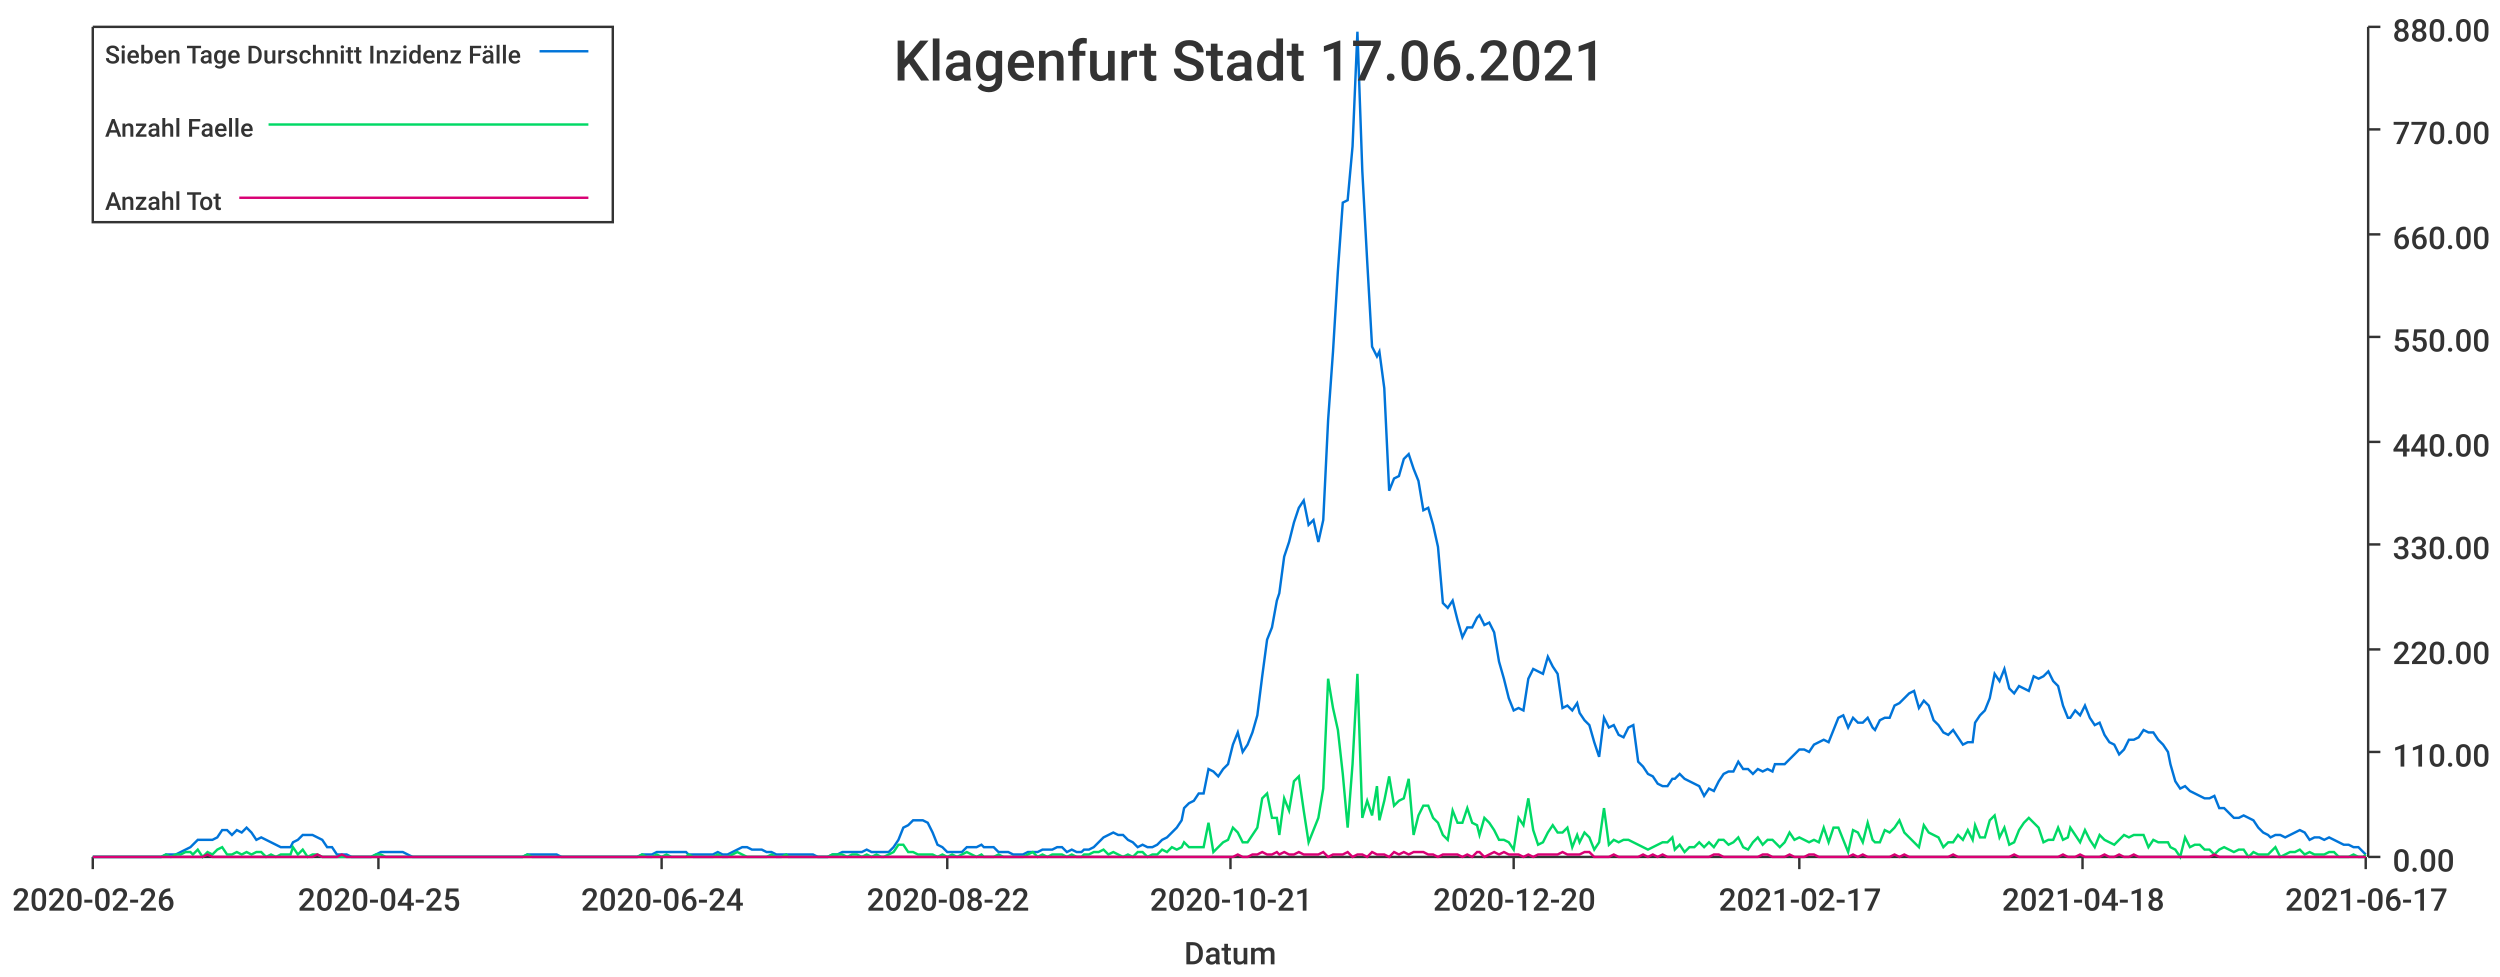
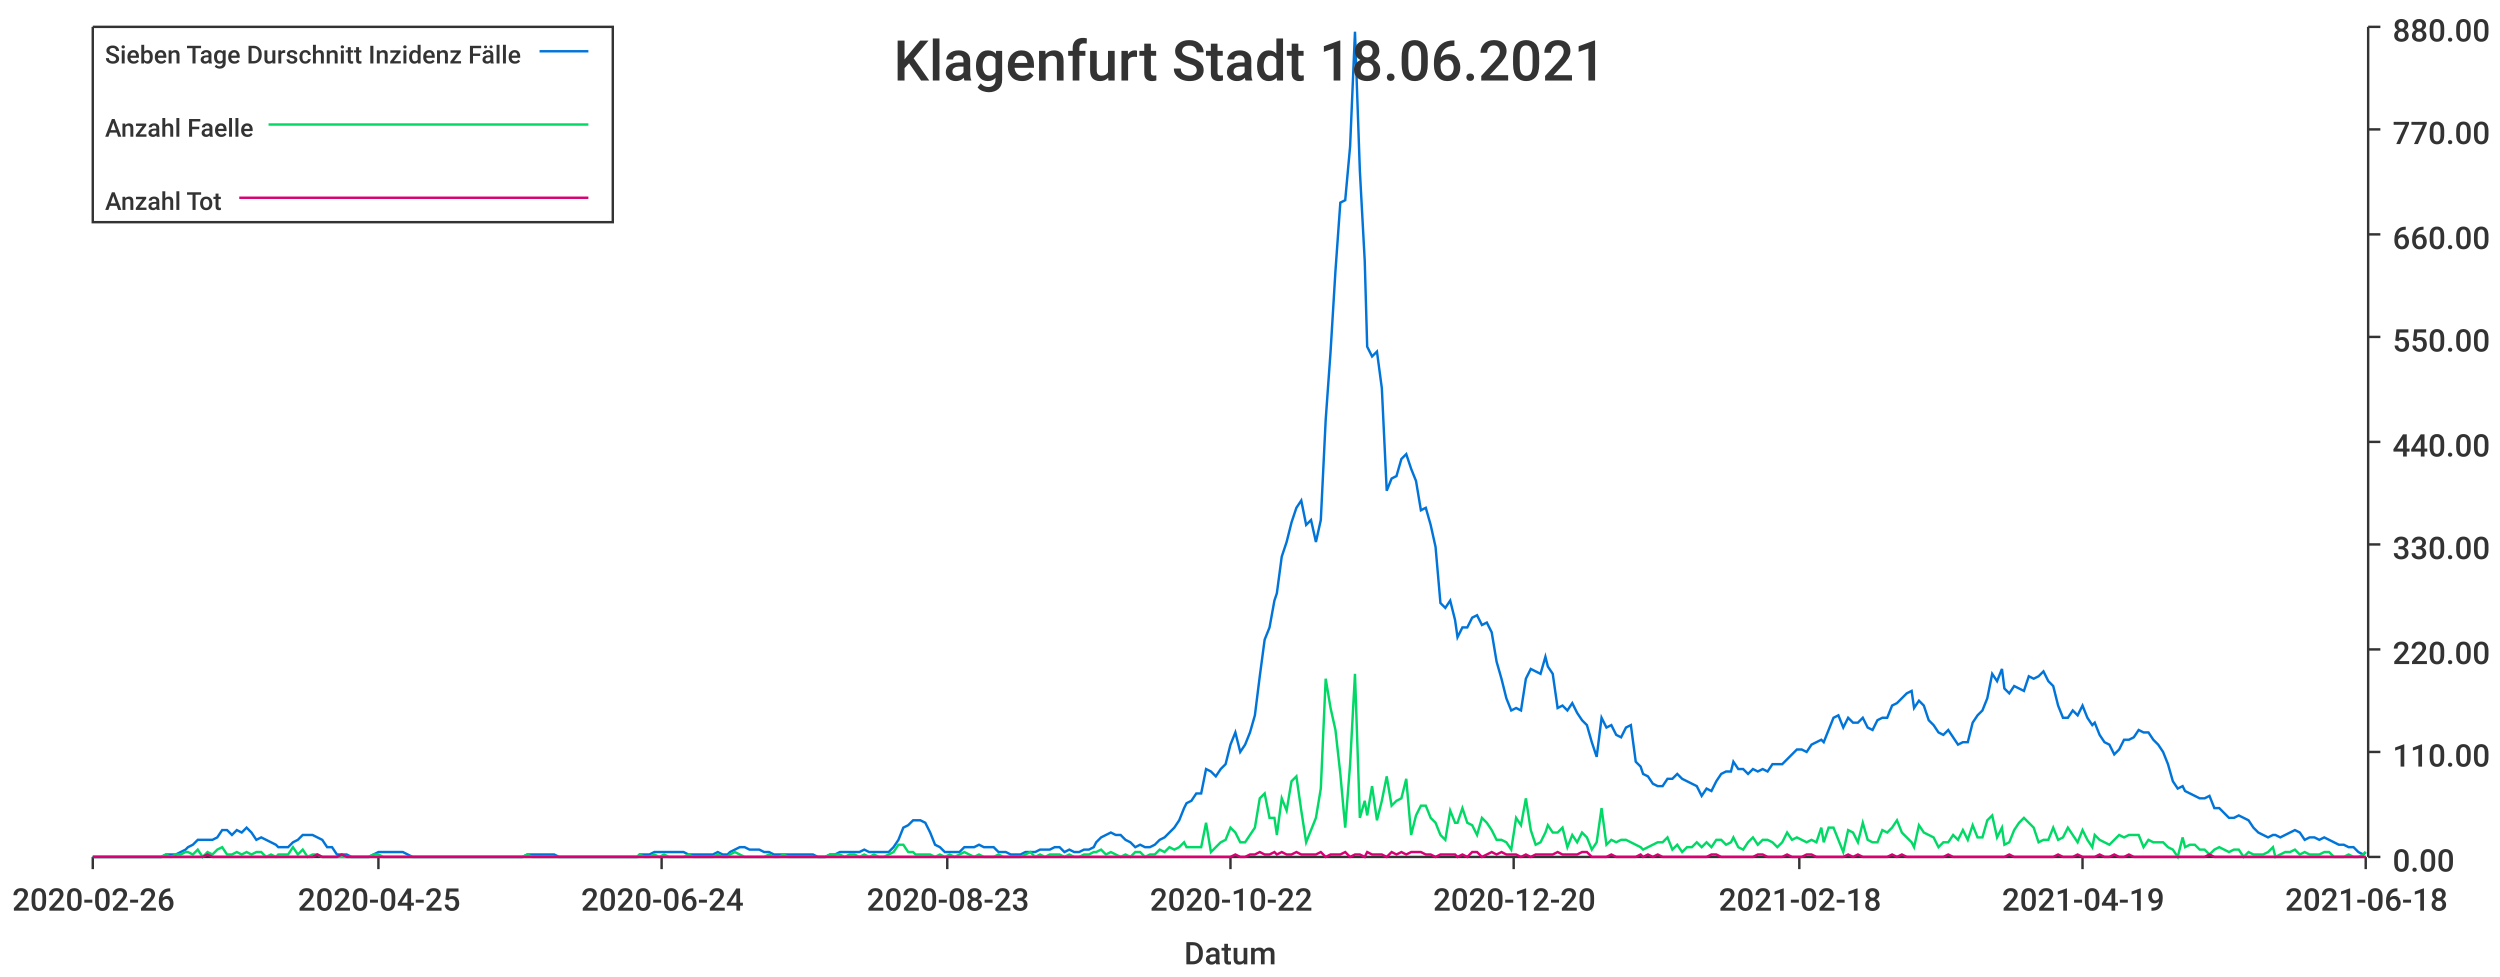
<svg xmlns="http://www.w3.org/2000/svg" width="1024" height="400">\n<path d="M 0 0 L 1024 0 L 1024 400 L 0 400 L 0 0" style="stroke-width:0;stroke:rgba(255,255,255,1.0);fill:rgba(255,255,255,1.0)" />
  <path d="M 38 11 L 969 11 L 969 351 L 38 351 L 38 11" style="stroke-width:0;stroke:rgba(255,255,255,1.0);fill:rgba(255,255,255,1.0)" />
  <path d="M 38 351 L 969 351" style="stroke-width:1;stroke:rgba(51,51,51,1.0);fill:none" />
  <path d="M 38 351 L 38 356" style="stroke-width:1;stroke:rgba(51,51,51,1.0);fill:none" />
  <text x="5" y="373" style="stroke-width:0;stroke:none;fill:rgba(51,51,51,1.0);font-size:12.8px;font-family:'Roboto Medium',sans-serif">2020-02-26</text>
  <path d="M 155 351 L 155 356" style="stroke-width:1;stroke:rgba(51,51,51,1.0);fill:none" />
  <text x="122" y="373" style="stroke-width:0;stroke:none;fill:rgba(51,51,51,1.0);font-size:12.8px;font-family:'Roboto Medium',sans-serif">2020-04-25</text>
  <path d="M 271 351 L 271 356" style="stroke-width:1;stroke:rgba(51,51,51,1.0);fill:none" />
  <text x="238" y="373" style="stroke-width:0;stroke:none;fill:rgba(51,51,51,1.0);font-size:12.8px;font-family:'Roboto Medium',sans-serif">2020-06-24</text>
  <path d="M 388 351 L 388 356" style="stroke-width:1;stroke:rgba(51,51,51,1.0);fill:none" />
-   <text x="355" y="373" style="stroke-width:0;stroke:none;fill:rgba(51,51,51,1.0);font-size:12.8px;font-family:'Roboto Medium',sans-serif">2020-08-22</text>
+   <text x="355" y="373" style="stroke-width:0;stroke:none;fill:rgba(51,51,51,1.0);font-size:12.8px;font-family:'Roboto Medium',sans-serif">2020-08-23</text>
  <path d="M 504 351 L 504 356" style="stroke-width:1;stroke:rgba(51,51,51,1.0);fill:none" />
-   <text x="471" y="373" style="stroke-width:0;stroke:none;fill:rgba(51,51,51,1.0);font-size:12.8px;font-family:'Roboto Medium',sans-serif">2020-10-21</text>
+   <text x="471" y="373" style="stroke-width:0;stroke:none;fill:rgba(51,51,51,1.0);font-size:12.8px;font-family:'Roboto Medium',sans-serif">2020-10-22</text>
  <path d="M 620 351 L 620 356" style="stroke-width:1;stroke:rgba(51,51,51,1.0);fill:none" />
  <text x="587" y="373" style="stroke-width:0;stroke:none;fill:rgba(51,51,51,1.0);font-size:12.8px;font-family:'Roboto Medium',sans-serif">2020-12-20</text>
  <path d="M 737 351 L 737 356" style="stroke-width:1;stroke:rgba(51,51,51,1.0);fill:none" />
-   <text x="704" y="373" style="stroke-width:0;stroke:none;fill:rgba(51,51,51,1.0);font-size:12.8px;font-family:'Roboto Medium',sans-serif">2021-02-17</text>
+   <text x="704" y="373" style="stroke-width:0;stroke:none;fill:rgba(51,51,51,1.0);font-size:12.8px;font-family:'Roboto Medium',sans-serif">2021-02-18</text>
  <path d="M 853 351 L 853 356" style="stroke-width:1;stroke:rgba(51,51,51,1.0);fill:none" />
-   <text x="820" y="373" style="stroke-width:0;stroke:none;fill:rgba(51,51,51,1.0);font-size:12.8px;font-family:'Roboto Medium',sans-serif">2021-04-18</text>
+   <text x="820" y="373" style="stroke-width:0;stroke:none;fill:rgba(51,51,51,1.0);font-size:12.8px;font-family:'Roboto Medium',sans-serif">2021-04-19</text>
  <path d="M 969 351 L 969 356" style="stroke-width:1;stroke:rgba(51,51,51,1.0);fill:none" />
-   <text x="936" y="373" style="stroke-width:0;stroke:none;fill:rgba(51,51,51,1.0);font-size:12.8px;font-family:'Roboto Medium',sans-serif">2021-06-17</text>
+   <text x="936" y="373" style="stroke-width:0;stroke:none;fill:rgba(51,51,51,1.0);font-size:12.8px;font-family:'Roboto Medium',sans-serif">2021-06-18</text>
  <text x="485" y="395" style="stroke-width:0;stroke:none;fill:rgba(51,51,51,1.0);font-size:12.8px;font-family:'Roboto Medium',sans-serif">Datum</text>
  <path d="M 970 351 L 970 11" style="stroke-width:1;stroke:rgba(51,51,51,1.0);fill:none" />
  <path d="M 970 351 L 975 351" style="stroke-width:1;stroke:rgba(51,51,51,1.0);fill:none" />
  <text x="980" y="357" style="stroke-width:0;stroke:none;fill:rgba(51,51,51,1.0);font-size:12.8px;font-family:'Roboto Medium',sans-serif">0.00</text>
  <path d="M 970 308 L 975 308" style="stroke-width:1;stroke:rgba(51,51,51,1.0);fill:none" />
  <text x="980" y="314" style="stroke-width:0;stroke:none;fill:rgba(51,51,51,1.0);font-size:12.8px;font-family:'Roboto Medium',sans-serif">110.00</text>
  <path d="M 970 266 L 975 266" style="stroke-width:1;stroke:rgba(51,51,51,1.0);fill:none" />
  <text x="980" y="272" style="stroke-width:0;stroke:none;fill:rgba(51,51,51,1.0);font-size:12.8px;font-family:'Roboto Medium',sans-serif">220.00</text>
  <path d="M 970 223 L 975 223" style="stroke-width:1;stroke:rgba(51,51,51,1.0);fill:none" />
  <text x="980" y="229" style="stroke-width:0;stroke:none;fill:rgba(51,51,51,1.0);font-size:12.8px;font-family:'Roboto Medium',sans-serif">330.00</text>
  <path d="M 970 181 L 975 181" style="stroke-width:1;stroke:rgba(51,51,51,1.0);fill:none" />
  <text x="980" y="187" style="stroke-width:0;stroke:none;fill:rgba(51,51,51,1.0);font-size:12.8px;font-family:'Roboto Medium',sans-serif">440.00</text>
  <path d="M 970 138 L 975 138" style="stroke-width:1;stroke:rgba(51,51,51,1.0);fill:none" />
  <text x="980" y="144" style="stroke-width:0;stroke:none;fill:rgba(51,51,51,1.0);font-size:12.8px;font-family:'Roboto Medium',sans-serif">550.00</text>
  <path d="M 970 96 L 975 96" style="stroke-width:1;stroke:rgba(51,51,51,1.0);fill:none" />
  <text x="980" y="102" style="stroke-width:0;stroke:none;fill:rgba(51,51,51,1.0);font-size:12.8px;font-family:'Roboto Medium',sans-serif">660.00</text>
  <path d="M 970 53 L 975 53" style="stroke-width:1;stroke:rgba(51,51,51,1.0);fill:none" />
  <text x="980" y="59" style="stroke-width:0;stroke:none;fill:rgba(51,51,51,1.0);font-size:12.8px;font-family:'Roboto Medium',sans-serif">770.00</text>
  <path d="M 970 11 L 975 11" style="stroke-width:1;stroke:rgba(51,51,51,1.0);fill:none" />
  <text x="980" y="17" style="stroke-width:0;stroke:none;fill:rgba(51,51,51,1.0);font-size:12.8px;font-family:'Roboto Medium',sans-serif">880.00</text>
-   <path d="M 38 351 L 40 351 L 42 351 L 44 351 L 46 351 L 48 351 L 50 351 L 52 351 L 54 351 L 56 351 L 58 351 L 60 351 L 62 351 L 64 351 L 66 351 L 68 350 L 70 350 L 72 350 L 74 349 L 76 348 L 78 347 L 79 346 L 81 344 L 83 344 L 85 344 L 87 344 L 89 343 L 91 340 L 93 340 L 95 342 L 97 340 L 99 341 L 101 339 L 103 341 L 105 344 L 107 343 L 109 344 L 111 345 L 113 346 L 115 347 L 117 347 L 119 347 L 120 345 L 122 344 L 124 342 L 126 342 L 128 342 L 130 343 L 132 344 L 134 347 L 136 347 L 138 350 L 140 350 L 142 350 L 144 351 L 146 351 L 148 351 L 150 351 L 152 351 L 154 350 L 156 349 L 158 349 L 160 349 L 161 349 L 163 349 L 165 349 L 167 350 L 169 351 L 171 351 L 173 351 L 175 351 L 177 351 L 179 351 L 181 351 L 183 351 L 185 351 L 187 351 L 189 351 L 191 351 L 193 351 L 195 351 L 197 351 L 199 351 L 200 351 L 202 351 L 204 351 L 206 351 L 208 351 L 210 351 L 212 351 L 214 351 L 216 350 L 218 350 L 220 350 L 222 350 L 224 350 L 226 350 L 228 350 L 230 351 L 232 351 L 234 351 L 236 351 L 238 351 L 240 351 L 241 351 L 243 351 L 245 351 L 247 351 L 249 351 L 251 351 L 253 351 L 255 351 L 257 351 L 259 351 L 261 351 L 263 350 L 265 350 L 267 350 L 269 349 L 271 349 L 273 349 L 275 349 L 277 349 L 279 349 L 281 349 L 282 350 L 284 350 L 286 350 L 288 350 L 290 350 L 292 350 L 294 349 L 296 350 L 298 350 L 300 349 L 302 348 L 304 347 L 306 347 L 308 348 L 310 348 L 312 348 L 314 349 L 316 349 L 318 350 L 320 350 L 322 350 L 323 350 L 325 350 L 327 350 L 329 350 L 331 350 L 333 350 L 335 351 L 337 351 L 339 351 L 341 350 L 343 350 L 345 349 L 347 349 L 349 349 L 351 349 L 353 349 L 355 348 L 357 349 L 359 349 L 361 349 L 362 349 L 364 349 L 366 347 L 368 344 L 370 339 L 372 338 L 374 336 L 376 336 L 378 336 L 380 337 L 382 341 L 384 346 L 386 347 L 388 349 L 390 349 L 392 349 L 394 349 L 396 347 L 398 347 L 400 347 L 402 346 L 403 347 L 405 347 L 407 347 L 409 349 L 411 349 L 413 349 L 415 350 L 417 350 L 419 350 L 421 349 L 423 349 L 425 349 L 427 348 L 429 348 L 431 348 L 433 347 L 435 347 L 437 349 L 439 348 L 441 349 L 443 349 L 444 348 L 446 348 L 448 347 L 450 345 L 452 343 L 454 342 L 456 341 L 458 342 L 460 342 L 462 344 L 464 345 L 466 347 L 468 346 L 470 347 L 472 347 L 474 346 L 476 344 L 478 343 L 480 341 L 482 339 L 484 336 L 485 331 L 487 329 L 489 328 L 491 325 L 493 325 L 495 315 L 497 316 L 499 318 L 501 315 L 503 313 L 505 305 L 507 300 L 509 308 L 511 305 L 513 300 L 515 293 L 517 277 L 519 262 L 521 257 L 523 246 L 524 243 L 526 228 L 528 222 L 530 214 L 532 208 L 534 205 L 536 215 L 538 213 L 540 222 L 542 213 L 544 172 L 546 144 L 548 111 L 550 83 L 552 82 L 554 60 L 556 13 L 558 70 L 560 107 L 562 142 L 564 146 L 565 144 L 567 159 L 569 201 L 571 196 L 573 195 L 575 188 L 577 186 L 579 192 L 581 197 L 583 209 L 585 208 L 587 215 L 589 224 L 591 247 L 593 249 L 595 246 L 597 254 L 599 261 L 601 257 L 603 257 L 605 253 L 606 252 L 608 256 L 610 255 L 612 259 L 614 271 L 616 278 L 618 286 L 620 291 L 622 290 L 624 291 L 626 278 L 628 274 L 630 275 L 632 276 L 634 269 L 636 273 L 638 276 L 640 290 L 642 289 L 644 291 L 646 288 L 647 292 L 649 295 L 651 297 L 653 304 L 655 310 L 657 294 L 659 298 L 661 297 L 663 301 L 665 302 L 667 298 L 669 297 L 671 312 L 673 314 L 675 317 L 677 318 L 679 321 L 681 322 L 683 322 L 685 319 L 686 319 L 688 317 L 690 319 L 692 320 L 694 321 L 696 322 L 698 326 L 700 323 L 702 324 L 704 320 L 706 317 L 708 316 L 710 316 L 712 312 L 714 315 L 716 315 L 718 317 L 720 315 L 722 316 L 724 315 L 726 316 L 727 313 L 729 313 L 731 313 L 733 311 L 735 309 L 737 307 L 739 307 L 741 308 L 743 305 L 745 304 L 747 303 L 749 304 L 751 299 L 753 294 L 755 293 L 757 298 L 759 294 L 761 296 L 763 296 L 765 294 L 767 298 L 768 299 L 770 295 L 772 294 L 774 294 L 776 289 L 778 288 L 780 286 L 782 284 L 784 283 L 786 290 L 788 287 L 790 289 L 792 295 L 794 297 L 796 300 L 798 301 L 800 299 L 802 302 L 804 305 L 806 304 L 808 304 L 809 296 L 811 293 L 813 291 L 815 286 L 817 276 L 819 279 L 821 274 L 823 282 L 825 284 L 827 281 L 829 282 L 831 283 L 833 277 L 835 278 L 837 277 L 839 275 L 841 279 L 843 281 L 845 289 L 847 294 L 848 294 L 850 291 L 852 293 L 854 289 L 856 294 L 858 297 L 860 296 L 862 301 L 864 304 L 866 305 L 868 309 L 870 307 L 872 303 L 874 303 L 876 302 L 878 299 L 880 300 L 882 300 L 884 303 L 886 305 L 888 308 L 889 313 L 891 320 L 893 323 L 895 322 L 897 324 L 899 325 L 901 326 L 903 327 L 905 327 L 907 326 L 909 331 L 911 331 L 913 333 L 915 335 L 917 335 L 919 334 L 921 335 L 923 336 L 925 339 L 927 341 L 929 342 L 930 343 L 932 342 L 934 342 L 936 343 L 938 342 L 940 341 L 942 340 L 944 341 L 946 344 L 948 343 L 950 343 L 952 344 L 954 343 L 956 344 L 958 345 L 960 346 L 962 346 L 964 347 L 966 347 L 968 349 L 969 350" style="stroke-width:1;stroke:rgba(0,116,217,1.0);fill:none" />
-   <path d="M 38 351 L 40 351 L 42 351 L 44 351 L 46 351 L 48 351 L 50 351 L 52 351 L 54 351 L 56 351 L 58 351 L 60 351 L 62 351 L 64 351 L 66 351 L 68 350 L 70 351 L 72 350 L 74 350 L 76 349 L 78 349 L 79 350 L 81 348 L 83 351 L 85 349 L 87 350 L 89 348 L 91 347 L 93 350 L 95 350 L 97 349 L 99 350 L 101 349 L 103 350 L 105 349 L 107 349 L 109 351 L 111 350 L 113 351 L 115 350 L 117 350 L 119 350 L 120 347 L 122 350 L 124 348 L 126 351 L 128 350 L 130 350 L 132 351 L 134 351 L 136 351 L 138 351 L 140 351 L 142 351 L 144 351 L 146 351 L 148 351 L 150 351 L 152 351 L 154 350 L 156 350 L 158 351 L 160 351 L 161 351 L 163 351 L 165 351 L 167 351 L 169 351 L 171 351 L 173 351 L 175 351 L 177 351 L 179 351 L 181 351 L 183 351 L 185 351 L 187 351 L 189 351 L 191 351 L 193 351 L 195 351 L 197 351 L 199 351 L 200 351 L 202 351 L 204 351 L 206 351 L 208 351 L 210 351 L 212 351 L 214 351 L 216 350 L 218 351 L 220 351 L 222 351 L 224 351 L 226 351 L 228 351 L 230 351 L 232 351 L 234 351 L 236 351 L 238 351 L 240 351 L 241 351 L 243 351 L 245 351 L 247 351 L 249 351 L 251 351 L 253 351 L 255 351 L 257 351 L 259 351 L 261 351 L 263 350 L 265 351 L 267 351 L 269 350 L 271 351 L 273 350 L 275 351 L 277 351 L 279 351 L 281 351 L 282 350 L 284 351 L 286 351 L 288 351 L 290 351 L 292 351 L 294 350 L 296 351 L 298 351 L 300 350 L 302 349 L 304 350 L 306 351 L 308 351 L 310 351 L 312 351 L 314 351 L 316 350 L 318 351 L 320 351 L 322 350 L 323 351 L 325 351 L 327 351 L 329 351 L 331 351 L 333 351 L 335 351 L 337 351 L 339 351 L 341 350 L 343 350 L 345 350 L 347 351 L 349 350 L 351 350 L 353 351 L 355 350 L 357 351 L 359 350 L 361 351 L 362 351 L 364 350 L 366 349 L 368 346 L 370 346 L 372 349 L 374 349 L 376 350 L 378 350 L 380 350 L 382 350 L 384 351 L 386 350 L 388 351 L 390 350 L 392 351 L 394 350 L 396 349 L 398 350 L 400 351 L 402 350 L 403 351 L 405 351 L 407 351 L 409 350 L 411 351 L 413 351 L 415 351 L 417 351 L 419 351 L 421 350 L 423 349 L 425 351 L 427 350 L 429 351 L 431 350 L 433 350 L 435 350 L 437 351 L 439 350 L 441 351 L 443 351 L 444 350 L 446 350 L 448 349 L 450 349 L 452 348 L 454 350 L 456 349 L 458 350 L 460 351 L 462 350 L 464 351 L 466 349 L 468 349 L 470 351 L 472 350 L 474 350 L 476 348 L 478 349 L 480 347 L 482 348 L 484 347 L 485 345 L 487 347 L 489 347 L 491 347 L 493 347 L 495 337 L 497 349 L 499 347 L 501 345 L 503 344 L 505 339 L 507 341 L 509 345 L 511 345 L 513 342 L 515 339 L 517 327 L 519 325 L 521 335 L 523 335 L 524 342 L 526 327 L 528 332 L 530 320 L 532 318 L 534 332 L 536 345 L 538 340 L 540 335 L 542 323 L 544 278 L 546 290 L 548 299 L 550 317 L 552 339 L 554 313 L 556 276 L 558 335 L 560 328 L 562 334 L 564 322 L 565 336 L 567 328 L 569 318 L 571 330 L 573 328 L 575 327 L 577 319 L 579 342 L 581 334 L 583 330 L 585 330 L 587 335 L 589 337 L 591 342 L 593 344 L 595 332 L 597 337 L 599 337 L 601 331 L 603 337 L 605 338 L 606 342 L 608 335 L 610 337 L 612 340 L 614 344 L 616 344 L 618 345 L 620 348 L 622 335 L 624 338 L 626 327 L 628 340 L 630 346 L 632 345 L 634 341 L 636 338 L 638 341 L 640 341 L 642 339 L 644 347 L 646 342 L 647 345 L 649 341 L 651 343 L 653 348 L 655 345 L 657 331 L 659 346 L 661 344 L 663 345 L 665 344 L 667 344 L 669 345 L 671 346 L 673 347 L 675 348 L 677 347 L 679 346 L 681 345 L 683 345 L 685 343 L 686 348 L 688 346 L 690 349 L 692 347 L 694 347 L 696 345 L 698 347 L 700 345 L 702 347 L 704 344 L 706 344 L 708 346 L 710 345 L 712 343 L 714 347 L 716 348 L 718 345 L 720 343 L 722 346 L 724 344 L 726 344 L 727 345 L 729 347 L 731 345 L 733 341 L 735 344 L 737 343 L 739 344 L 741 345 L 743 344 L 745 345 L 747 339 L 749 345 L 751 339 L 753 339 L 755 344 L 757 349 L 759 340 L 761 341 L 763 345 L 765 337 L 767 344 L 768 345 L 770 345 L 772 340 L 774 341 L 776 339 L 778 336 L 780 341 L 782 343 L 784 345 L 786 347 L 788 338 L 790 341 L 792 342 L 794 343 L 796 347 L 798 345 L 800 345 L 802 342 L 804 344 L 806 340 L 808 344 L 809 338 L 811 343 L 813 343 L 815 336 L 817 334 L 819 343 L 821 339 L 823 346 L 825 345 L 827 340 L 829 337 L 831 335 L 833 337 L 835 339 L 837 345 L 839 344 L 841 344 L 843 339 L 845 344 L 847 343 L 848 339 L 850 342 L 852 345 L 854 340 L 856 344 L 858 347 L 860 342 L 862 344 L 864 345 L 866 346 L 868 344 L 870 342 L 872 343 L 874 342 L 876 342 L 878 342 L 880 347 L 882 344 L 884 345 L 886 345 L 888 345 L 889 347 L 891 348 L 893 351 L 895 343 L 897 347 L 899 346 L 901 346 L 903 348 L 905 348 L 907 350 L 909 348 L 911 347 L 913 348 L 915 349 L 917 348 L 919 348 L 921 351 L 923 349 L 925 350 L 927 350 L 929 350 L 930 349 L 932 347 L 934 351 L 936 350 L 938 349 L 940 349 L 942 348 L 944 350 L 946 349 L 948 350 L 950 350 L 952 350 L 954 349 L 956 349 L 958 351 L 960 351 L 962 351 L 964 350 L 966 351 L 968 351 L 969 350" style="stroke-width:1;stroke:rgba(0,217,101,1.0);fill:none" />
-   <path d="M 38 351 L 40 351 L 42 351 L 44 351 L 46 351 L 48 351 L 50 351 L 52 351 L 54 351 L 56 351 L 58 351 L 60 351 L 62 351 L 64 351 L 66 351 L 68 351 L 70 351 L 72 351 L 74 351 L 76 351 L 78 351 L 79 351 L 81 351 L 83 351 L 85 350 L 87 351 L 89 351 L 91 351 L 93 351 L 95 351 L 97 351 L 99 351 L 101 351 L 103 351 L 105 351 L 107 351 L 109 351 L 111 351 L 113 351 L 115 351 L 117 351 L 119 351 L 120 351 L 122 351 L 124 351 L 126 351 L 128 351 L 130 350 L 132 351 L 134 351 L 136 351 L 138 351 L 140 350 L 142 351 L 144 351 L 146 351 L 148 351 L 150 351 L 152 351 L 154 351 L 156 351 L 158 351 L 160 351 L 161 351 L 163 351 L 165 351 L 167 351 L 169 351 L 171 351 L 173 351 L 175 351 L 177 351 L 179 351 L 181 351 L 183 351 L 185 351 L 187 351 L 189 351 L 191 351 L 193 351 L 195 351 L 197 351 L 199 351 L 200 351 L 202 351 L 204 351 L 206 351 L 208 351 L 210 351 L 212 351 L 214 351 L 216 351 L 218 351 L 220 351 L 222 351 L 224 351 L 226 351 L 228 351 L 230 351 L 232 351 L 234 351 L 236 351 L 238 351 L 240 351 L 241 351 L 243 351 L 245 351 L 247 351 L 249 351 L 251 351 L 253 351 L 255 351 L 257 351 L 259 351 L 261 351 L 263 351 L 265 351 L 267 351 L 269 351 L 271 351 L 273 351 L 275 351 L 277 351 L 279 351 L 281 351 L 282 351 L 284 351 L 286 351 L 288 351 L 290 351 L 292 351 L 294 351 L 296 351 L 298 351 L 300 351 L 302 351 L 304 351 L 306 351 L 308 351 L 310 351 L 312 351 L 314 351 L 316 351 L 318 351 L 320 351 L 322 351 L 323 351 L 325 351 L 327 351 L 329 351 L 331 351 L 333 351 L 335 351 L 337 351 L 339 351 L 341 351 L 343 351 L 345 351 L 347 351 L 349 351 L 351 351 L 353 351 L 355 351 L 357 351 L 359 351 L 361 351 L 362 351 L 364 351 L 366 351 L 368 351 L 370 351 L 372 351 L 374 351 L 376 351 L 378 351 L 380 351 L 382 351 L 384 351 L 386 351 L 388 351 L 390 351 L 392 351 L 394 351 L 396 351 L 398 351 L 400 351 L 402 351 L 403 351 L 405 351 L 407 351 L 409 351 L 411 351 L 413 351 L 415 351 L 417 351 L 419 351 L 421 351 L 423 351 L 425 351 L 427 351 L 429 351 L 431 351 L 433 351 L 435 351 L 437 351 L 439 351 L 441 351 L 443 351 L 444 351 L 446 351 L 448 351 L 450 351 L 452 351 L 454 351 L 456 351 L 458 351 L 460 351 L 462 351 L 464 351 L 466 351 L 468 351 L 470 351 L 472 351 L 474 351 L 476 351 L 478 351 L 480 351 L 482 351 L 484 351 L 485 351 L 487 351 L 489 351 L 491 351 L 493 351 L 495 351 L 497 351 L 499 351 L 501 351 L 503 351 L 505 351 L 507 350 L 509 351 L 511 351 L 513 350 L 515 350 L 517 349 L 519 350 L 521 350 L 523 349 L 524 350 L 526 349 L 528 350 L 530 350 L 532 349 L 534 350 L 536 350 L 538 350 L 540 350 L 542 349 L 544 351 L 546 350 L 548 350 L 550 350 L 552 349 L 554 351 L 556 350 L 558 350 L 560 351 L 562 349 L 564 350 L 565 350 L 567 350 L 569 351 L 571 349 L 573 350 L 575 349 L 577 350 L 579 349 L 581 349 L 583 349 L 585 350 L 587 350 L 589 351 L 591 350 L 593 350 L 595 350 L 597 350 L 599 351 L 601 350 L 603 351 L 605 349 L 606 349 L 608 351 L 610 350 L 612 349 L 614 350 L 616 349 L 618 350 L 620 350 L 622 350 L 624 351 L 626 350 L 628 351 L 630 350 L 632 350 L 634 350 L 636 350 L 638 350 L 640 349 L 642 350 L 644 350 L 646 350 L 647 350 L 649 349 L 651 349 L 653 351 L 655 351 L 657 351 L 659 351 L 661 350 L 663 351 L 665 351 L 667 351 L 669 351 L 671 351 L 673 350 L 675 351 L 677 350 L 679 351 L 681 350 L 683 351 L 685 351 L 686 351 L 688 351 L 690 351 L 692 351 L 694 351 L 696 351 L 698 351 L 700 351 L 702 350 L 704 350 L 706 351 L 708 351 L 710 351 L 712 351 L 714 351 L 716 351 L 718 351 L 720 351 L 722 350 L 724 350 L 726 351 L 727 351 L 729 351 L 731 351 L 733 350 L 735 351 L 737 351 L 739 351 L 741 350 L 743 350 L 745 351 L 747 351 L 749 351 L 751 351 L 753 351 L 755 351 L 757 351 L 759 350 L 761 351 L 763 350 L 765 351 L 767 351 L 768 351 L 770 351 L 772 351 L 774 351 L 776 350 L 778 351 L 780 350 L 782 351 L 784 351 L 786 351 L 788 351 L 790 351 L 792 351 L 794 351 L 796 351 L 798 351 L 800 350 L 802 351 L 804 351 L 806 351 L 808 351 L 809 351 L 811 351 L 813 351 L 815 351 L 817 351 L 819 351 L 821 351 L 823 351 L 825 350 L 827 351 L 829 351 L 831 351 L 833 351 L 835 351 L 837 351 L 839 351 L 841 351 L 843 351 L 845 350 L 847 351 L 848 351 L 850 351 L 852 350 L 854 351 L 856 351 L 858 351 L 860 351 L 862 350 L 864 351 L 866 351 L 868 350 L 870 351 L 872 351 L 874 350 L 876 351 L 878 351 L 880 351 L 882 351 L 884 351 L 886 351 L 888 351 L 889 351 L 891 351 L 893 351 L 895 351 L 897 351 L 899 351 L 901 351 L 903 351 L 905 351 L 907 350 L 909 351 L 911 351 L 913 351 L 915 351 L 917 351 L 919 351 L 921 351 L 923 351 L 925 351 L 927 351 L 929 351 L 930 351 L 932 351 L 934 351 L 936 351 L 938 351 L 940 351 L 942 351 L 944 351 L 946 351 L 948 351 L 950 351 L 952 351 L 954 351 L 956 351 L 958 351 L 960 351 L 962 351 L 964 351 L 966 351 L 968 351 L 969 351" style="stroke-width:1;stroke:rgba(217,0,116,1.0);fill:none" />
-   <text x="366" y="33" style="stroke-width:0;stroke:none;fill:rgba(51,51,51,1.0);font-size:23.0px;font-family:'Roboto Medium',sans-serif">Klagenfurt Stadt 17.06.2021</text>
+   <path d="M 38 351 L 40 351 L 42 351 L 44 351 L 46 351 L 48 351 L 50 351 L 52 351 L 54 351 L 56 351 L 58 351 L 60 351 L 62 351 L 64 351 L 66 351 L 68 350 L 70 350 L 72 350 L 74 349 L 76 348 L 77 347 L 79 346 L 81 344 L 83 344 L 85 344 L 87 344 L 89 343 L 91 340 L 93 340 L 95 342 L 97 340 L 99 341 L 101 339 L 103 341 L 105 344 L 107 343 L 109 344 L 111 345 L 113 346 L 114 347 L 116 347 L 118 347 L 120 345 L 122 344 L 124 342 L 126 342 L 128 342 L 130 343 L 132 344 L 134 347 L 136 347 L 138 350 L 140 350 L 142 350 L 144 351 L 146 351 L 148 351 L 150 351 L 151 351 L 153 350 L 155 349 L 157 349 L 159 349 L 161 349 L 163 349 L 165 349 L 167 350 L 169 351 L 171 351 L 173 351 L 175 351 L 177 351 L 179 351 L 181 351 L 183 351 L 185 351 L 187 351 L 188 351 L 190 351 L 192 351 L 194 351 L 196 351 L 198 351 L 200 351 L 202 351 L 204 351 L 206 351 L 208 351 L 210 351 L 212 351 L 214 351 L 216 350 L 218 350 L 220 350 L 222 350 L 224 350 L 225 350 L 227 350 L 229 351 L 231 351 L 233 351 L 235 351 L 237 351 L 239 351 L 241 351 L 243 351 L 245 351 L 247 351 L 249 351 L 251 351 L 253 351 L 255 351 L 257 351 L 259 351 L 261 351 L 262 350 L 264 350 L 266 350 L 268 349 L 270 349 L 272 349 L 274 349 L 276 349 L 278 349 L 280 349 L 282 350 L 284 350 L 286 350 L 288 350 L 290 350 L 292 350 L 294 349 L 296 350 L 298 350 L 299 349 L 301 348 L 303 347 L 305 347 L 307 348 L 309 348 L 311 348 L 313 349 L 315 349 L 317 350 L 319 350 L 321 350 L 323 350 L 325 350 L 327 350 L 329 350 L 331 350 L 333 350 L 335 351 L 336 351 L 338 351 L 340 350 L 342 350 L 344 349 L 346 349 L 348 349 L 350 349 L 352 349 L 354 348 L 356 349 L 358 349 L 360 349 L 362 349 L 364 349 L 366 347 L 368 344 L 370 339 L 372 338 L 374 336 L 375 336 L 377 336 L 379 337 L 381 341 L 383 346 L 385 347 L 387 349 L 389 349 L 391 349 L 393 349 L 395 347 L 397 347 L 399 347 L 401 346 L 403 347 L 405 347 L 407 347 L 409 349 L 411 349 L 412 349 L 414 350 L 416 350 L 418 350 L 420 349 L 422 349 L 424 349 L 426 348 L 428 348 L 430 348 L 432 347 L 434 347 L 436 349 L 438 348 L 440 349 L 442 349 L 444 348 L 446 348 L 448 347 L 449 345 L 451 343 L 453 342 L 455 341 L 457 342 L 459 342 L 461 344 L 463 345 L 465 347 L 467 346 L 469 347 L 471 347 L 473 346 L 475 344 L 477 343 L 479 341 L 481 339 L 483 336 L 485 331 L 486 329 L 488 328 L 490 325 L 492 325 L 494 315 L 496 316 L 498 318 L 500 315 L 502 313 L 504 305 L 506 300 L 508 308 L 510 305 L 512 300 L 514 293 L 516 277 L 518 262 L 520 257 L 522 246 L 523 243 L 525 228 L 527 222 L 529 214 L 531 208 L 533 205 L 535 215 L 537 213 L 539 222 L 541 213 L 543 172 L 545 144 L 547 111 L 549 83 L 551 82 L 553 60 L 555 13 L 557 70 L 559 107 L 560 142 L 562 146 L 564 144 L 566 159 L 568 201 L 570 196 L 572 195 L 574 188 L 576 186 L 578 192 L 580 197 L 582 209 L 584 208 L 586 215 L 588 224 L 590 247 L 592 249 L 594 246 L 596 254 L 597 261 L 599 257 L 601 257 L 603 253 L 605 252 L 607 256 L 609 255 L 611 259 L 613 271 L 615 278 L 617 286 L 619 291 L 621 290 L 623 291 L 625 278 L 627 274 L 629 275 L 631 276 L 633 269 L 634 273 L 636 276 L 638 290 L 640 289 L 642 291 L 644 288 L 646 292 L 648 295 L 650 297 L 652 304 L 654 310 L 656 294 L 658 298 L 660 297 L 662 301 L 664 302 L 666 298 L 668 297 L 670 312 L 672 314 L 673 317 L 675 318 L 677 321 L 679 322 L 681 322 L 683 319 L 685 319 L 687 317 L 689 319 L 691 320 L 693 321 L 695 322 L 697 326 L 699 323 L 701 324 L 703 320 L 705 317 L 707 316 L 709 316 L 710 312 L 712 315 L 714 315 L 716 317 L 718 315 L 720 316 L 722 315 L 724 316 L 726 313 L 728 313 L 730 313 L 732 311 L 734 309 L 736 307 L 738 307 L 740 308 L 742 305 L 744 304 L 746 303 L 747 304 L 749 299 L 751 294 L 753 293 L 755 298 L 757 294 L 759 296 L 761 296 L 763 294 L 765 298 L 767 299 L 769 295 L 771 294 L 773 294 L 775 289 L 777 288 L 779 286 L 781 284 L 783 283 L 784 290 L 786 287 L 788 289 L 790 295 L 792 297 L 794 300 L 796 301 L 798 299 L 800 302 L 802 305 L 804 304 L 806 304 L 808 296 L 810 293 L 812 291 L 814 286 L 816 276 L 818 279 L 820 274 L 821 282 L 823 284 L 825 281 L 827 282 L 829 283 L 831 277 L 833 278 L 835 277 L 837 275 L 839 279 L 841 281 L 843 289 L 845 294 L 847 294 L 849 291 L 851 293 L 853 289 L 855 294 L 857 297 L 858 296 L 860 301 L 862 304 L 864 305 L 866 309 L 868 307 L 870 303 L 872 303 L 874 302 L 876 299 L 878 300 L 880 300 L 882 303 L 884 305 L 886 308 L 888 313 L 890 320 L 892 323 L 894 322 L 895 324 L 897 325 L 899 326 L 901 327 L 903 327 L 905 326 L 907 331 L 909 331 L 911 333 L 913 335 L 915 335 L 917 334 L 919 335 L 921 336 L 923 339 L 925 341 L 927 342 L 929 343 L 931 342 L 932 342 L 934 343 L 936 342 L 938 341 L 940 340 L 942 341 L 944 344 L 946 343 L 948 343 L 950 344 L 952 343 L 954 344 L 956 345 L 958 346 L 960 346 L 962 347 L 964 347 L 966 349 L 968 350 L 969 349" style="stroke-width:1;stroke:rgba(0,116,217,1.0);fill:none" />
+   <path d="M 38 351 L 40 351 L 42 351 L 44 351 L 46 351 L 48 351 L 50 351 L 52 351 L 54 351 L 56 351 L 58 351 L 60 351 L 62 351 L 64 351 L 66 351 L 68 350 L 70 351 L 72 350 L 74 350 L 76 349 L 77 349 L 79 350 L 81 348 L 83 351 L 85 349 L 87 350 L 89 348 L 91 347 L 93 350 L 95 350 L 97 349 L 99 350 L 101 349 L 103 350 L 105 349 L 107 349 L 109 351 L 111 350 L 113 351 L 114 350 L 116 350 L 118 350 L 120 347 L 122 350 L 124 348 L 126 351 L 128 350 L 130 350 L 132 351 L 134 351 L 136 351 L 138 351 L 140 351 L 142 351 L 144 351 L 146 351 L 148 351 L 150 351 L 151 351 L 153 350 L 155 350 L 157 351 L 159 351 L 161 351 L 163 351 L 165 351 L 167 351 L 169 351 L 171 351 L 173 351 L 175 351 L 177 351 L 179 351 L 181 351 L 183 351 L 185 351 L 187 351 L 188 351 L 190 351 L 192 351 L 194 351 L 196 351 L 198 351 L 200 351 L 202 351 L 204 351 L 206 351 L 208 351 L 210 351 L 212 351 L 214 351 L 216 350 L 218 351 L 220 351 L 222 351 L 224 351 L 225 351 L 227 351 L 229 351 L 231 351 L 233 351 L 235 351 L 237 351 L 239 351 L 241 351 L 243 351 L 245 351 L 247 351 L 249 351 L 251 351 L 253 351 L 255 351 L 257 351 L 259 351 L 261 351 L 262 350 L 264 351 L 266 351 L 268 350 L 270 351 L 272 350 L 274 351 L 276 351 L 278 351 L 280 351 L 282 350 L 284 351 L 286 351 L 288 351 L 290 351 L 292 351 L 294 350 L 296 351 L 298 351 L 299 350 L 301 349 L 303 350 L 305 351 L 307 351 L 309 351 L 311 351 L 313 351 L 315 350 L 317 351 L 319 351 L 321 350 L 323 351 L 325 351 L 327 351 L 329 351 L 331 351 L 333 351 L 335 351 L 336 351 L 338 351 L 340 350 L 342 350 L 344 350 L 346 351 L 348 350 L 350 350 L 352 351 L 354 350 L 356 351 L 358 350 L 360 351 L 362 351 L 364 350 L 366 349 L 368 346 L 370 346 L 372 349 L 374 349 L 375 350 L 377 350 L 379 350 L 381 350 L 383 351 L 385 350 L 387 351 L 389 350 L 391 351 L 393 350 L 395 349 L 397 350 L 399 351 L 401 350 L 403 351 L 405 351 L 407 351 L 409 350 L 411 351 L 412 351 L 414 351 L 416 351 L 418 351 L 420 350 L 422 349 L 424 351 L 426 350 L 428 351 L 430 350 L 432 350 L 434 350 L 436 351 L 438 350 L 440 351 L 442 351 L 444 350 L 446 350 L 448 349 L 449 349 L 451 348 L 453 350 L 455 349 L 457 350 L 459 351 L 461 350 L 463 351 L 465 349 L 467 349 L 469 351 L 471 350 L 473 350 L 475 348 L 477 349 L 479 347 L 481 348 L 483 347 L 485 345 L 486 347 L 488 347 L 490 347 L 492 347 L 494 337 L 496 349 L 498 347 L 500 345 L 502 344 L 504 339 L 506 341 L 508 345 L 510 345 L 512 342 L 514 339 L 516 327 L 518 325 L 520 335 L 522 335 L 523 342 L 525 327 L 527 332 L 529 320 L 531 318 L 533 332 L 535 345 L 537 340 L 539 335 L 541 323 L 543 278 L 545 290 L 547 299 L 549 317 L 551 339 L 553 313 L 555 276 L 557 335 L 559 328 L 560 334 L 562 322 L 564 336 L 566 328 L 568 318 L 570 330 L 572 328 L 574 327 L 576 319 L 578 342 L 580 334 L 582 330 L 584 330 L 586 335 L 588 337 L 590 342 L 592 344 L 594 332 L 596 337 L 597 337 L 599 331 L 601 337 L 603 338 L 605 342 L 607 335 L 609 337 L 611 340 L 613 344 L 615 344 L 617 345 L 619 348 L 621 335 L 623 338 L 625 327 L 627 340 L 629 346 L 631 345 L 633 341 L 634 338 L 636 341 L 638 341 L 640 339 L 642 347 L 644 342 L 646 345 L 648 341 L 650 343 L 652 348 L 654 345 L 656 331 L 658 346 L 660 344 L 662 345 L 664 344 L 666 344 L 668 345 L 670 346 L 672 347 L 673 348 L 675 347 L 677 346 L 679 345 L 681 345 L 683 343 L 685 348 L 687 346 L 689 349 L 691 347 L 693 347 L 695 345 L 697 347 L 699 345 L 701 347 L 703 344 L 705 344 L 707 346 L 709 345 L 710 343 L 712 347 L 714 348 L 716 345 L 718 343 L 720 346 L 722 344 L 724 344 L 726 345 L 728 347 L 730 345 L 732 341 L 734 344 L 736 343 L 738 344 L 740 345 L 742 344 L 744 345 L 746 339 L 747 345 L 749 339 L 751 339 L 753 344 L 755 349 L 757 340 L 759 341 L 761 345 L 763 337 L 765 344 L 767 345 L 769 345 L 771 340 L 773 341 L 775 339 L 777 336 L 779 341 L 781 343 L 783 345 L 784 347 L 786 338 L 788 341 L 790 342 L 792 343 L 794 347 L 796 345 L 798 345 L 800 342 L 802 344 L 804 340 L 806 344 L 808 338 L 810 343 L 812 343 L 814 336 L 816 334 L 818 343 L 820 339 L 821 346 L 823 345 L 825 340 L 827 337 L 829 335 L 831 337 L 833 339 L 835 345 L 837 344 L 839 344 L 841 339 L 843 344 L 845 343 L 847 339 L 849 342 L 851 345 L 853 340 L 855 344 L 857 347 L 858 342 L 860 344 L 862 345 L 864 346 L 866 344 L 868 342 L 870 343 L 872 342 L 874 342 L 876 342 L 878 347 L 880 344 L 882 345 L 884 345 L 886 345 L 888 347 L 890 348 L 892 351 L 894 343 L 895 347 L 897 346 L 899 346 L 901 348 L 903 348 L 905 350 L 907 348 L 909 347 L 911 348 L 913 349 L 915 348 L 917 348 L 919 351 L 921 349 L 923 350 L 925 350 L 927 350 L 929 349 L 931 347 L 932 351 L 934 350 L 936 349 L 938 349 L 940 348 L 942 350 L 944 349 L 946 350 L 948 350 L 950 350 L 952 349 L 954 349 L 956 351 L 958 351 L 960 351 L 962 350 L 964 351 L 966 351 L 968 350 L 969 349" style="stroke-width:1;stroke:rgba(0,217,101,1.0);fill:none" />
+   <path d="M 38 351 L 40 351 L 42 351 L 44 351 L 46 351 L 48 351 L 50 351 L 52 351 L 54 351 L 56 351 L 58 351 L 60 351 L 62 351 L 64 351 L 66 351 L 68 351 L 70 351 L 72 351 L 74 351 L 76 351 L 77 351 L 79 351 L 81 351 L 83 351 L 85 350 L 87 351 L 89 351 L 91 351 L 93 351 L 95 351 L 97 351 L 99 351 L 101 351 L 103 351 L 105 351 L 107 351 L 109 351 L 111 351 L 113 351 L 114 351 L 116 351 L 118 351 L 120 351 L 122 351 L 124 351 L 126 351 L 128 351 L 130 350 L 132 351 L 134 351 L 136 351 L 138 351 L 140 350 L 142 351 L 144 351 L 146 351 L 148 351 L 150 351 L 151 351 L 153 351 L 155 351 L 157 351 L 159 351 L 161 351 L 163 351 L 165 351 L 167 351 L 169 351 L 171 351 L 173 351 L 175 351 L 177 351 L 179 351 L 181 351 L 183 351 L 185 351 L 187 351 L 188 351 L 190 351 L 192 351 L 194 351 L 196 351 L 198 351 L 200 351 L 202 351 L 204 351 L 206 351 L 208 351 L 210 351 L 212 351 L 214 351 L 216 351 L 218 351 L 220 351 L 222 351 L 224 351 L 225 351 L 227 351 L 229 351 L 231 351 L 233 351 L 235 351 L 237 351 L 239 351 L 241 351 L 243 351 L 245 351 L 247 351 L 249 351 L 251 351 L 253 351 L 255 351 L 257 351 L 259 351 L 261 351 L 262 351 L 264 351 L 266 351 L 268 351 L 270 351 L 272 351 L 274 351 L 276 351 L 278 351 L 280 351 L 282 351 L 284 351 L 286 351 L 288 351 L 290 351 L 292 351 L 294 351 L 296 351 L 298 351 L 299 351 L 301 351 L 303 351 L 305 351 L 307 351 L 309 351 L 311 351 L 313 351 L 315 351 L 317 351 L 319 351 L 321 351 L 323 351 L 325 351 L 327 351 L 329 351 L 331 351 L 333 351 L 335 351 L 336 351 L 338 351 L 340 351 L 342 351 L 344 351 L 346 351 L 348 351 L 350 351 L 352 351 L 354 351 L 356 351 L 358 351 L 360 351 L 362 351 L 364 351 L 366 351 L 368 351 L 370 351 L 372 351 L 374 351 L 375 351 L 377 351 L 379 351 L 381 351 L 383 351 L 385 351 L 387 351 L 389 351 L 391 351 L 393 351 L 395 351 L 397 351 L 399 351 L 401 351 L 403 351 L 405 351 L 407 351 L 409 351 L 411 351 L 412 351 L 414 351 L 416 351 L 418 351 L 420 351 L 422 351 L 424 351 L 426 351 L 428 351 L 430 351 L 432 351 L 434 351 L 436 351 L 438 351 L 440 351 L 442 351 L 444 351 L 446 351 L 448 351 L 449 351 L 451 351 L 453 351 L 455 351 L 457 351 L 459 351 L 461 351 L 463 351 L 465 351 L 467 351 L 469 351 L 471 351 L 473 351 L 475 351 L 477 351 L 479 351 L 481 351 L 483 351 L 485 351 L 486 351 L 488 351 L 490 351 L 492 351 L 494 351 L 496 351 L 498 351 L 500 351 L 502 351 L 504 351 L 506 350 L 508 351 L 510 351 L 512 350 L 514 350 L 516 349 L 518 350 L 520 350 L 522 349 L 523 350 L 525 349 L 527 350 L 529 350 L 531 349 L 533 350 L 535 350 L 537 350 L 539 350 L 541 349 L 543 351 L 545 350 L 547 350 L 549 350 L 551 349 L 553 351 L 555 350 L 557 350 L 559 351 L 560 349 L 562 350 L 564 350 L 566 350 L 568 351 L 570 349 L 572 350 L 574 349 L 576 350 L 578 349 L 580 349 L 582 349 L 584 350 L 586 350 L 588 351 L 590 350 L 592 350 L 594 350 L 596 350 L 597 351 L 599 350 L 601 351 L 603 349 L 605 349 L 607 351 L 609 350 L 611 349 L 613 350 L 615 349 L 617 350 L 619 350 L 621 350 L 623 351 L 625 350 L 627 351 L 629 350 L 631 350 L 633 350 L 634 350 L 636 350 L 638 349 L 640 350 L 642 350 L 644 350 L 646 350 L 648 349 L 650 349 L 652 351 L 654 351 L 656 351 L 658 351 L 660 350 L 662 351 L 664 351 L 666 351 L 668 351 L 670 351 L 672 350 L 673 351 L 675 350 L 677 351 L 679 350 L 681 351 L 683 351 L 685 351 L 687 351 L 689 351 L 691 351 L 693 351 L 695 351 L 697 351 L 699 351 L 701 350 L 703 350 L 705 351 L 707 351 L 709 351 L 710 351 L 712 351 L 714 351 L 716 351 L 718 351 L 720 350 L 722 350 L 724 351 L 726 351 L 728 351 L 730 351 L 732 350 L 734 351 L 736 351 L 738 351 L 740 350 L 742 350 L 744 351 L 746 351 L 747 351 L 749 351 L 751 351 L 753 351 L 755 351 L 757 350 L 759 351 L 761 350 L 763 351 L 765 351 L 767 351 L 769 351 L 771 351 L 773 351 L 775 350 L 777 351 L 779 350 L 781 351 L 783 351 L 784 351 L 786 351 L 788 351 L 790 351 L 792 351 L 794 351 L 796 351 L 798 350 L 800 351 L 802 351 L 804 351 L 806 351 L 808 351 L 810 351 L 812 351 L 814 351 L 816 351 L 818 351 L 820 351 L 821 351 L 823 350 L 825 351 L 827 351 L 829 351 L 831 351 L 833 351 L 835 351 L 837 351 L 839 351 L 841 351 L 843 350 L 845 351 L 847 351 L 849 351 L 851 350 L 853 351 L 855 351 L 857 351 L 858 351 L 860 350 L 862 351 L 864 351 L 866 350 L 868 351 L 870 351 L 872 350 L 874 351 L 876 351 L 878 351 L 880 351 L 882 351 L 884 351 L 886 351 L 888 351 L 890 351 L 892 351 L 894 351 L 895 351 L 897 351 L 899 351 L 901 351 L 903 351 L 905 350 L 907 351 L 909 351 L 911 351 L 913 351 L 915 351 L 917 351 L 919 351 L 921 351 L 923 351 L 925 351 L 927 351 L 929 351 L 931 351 L 932 351 L 934 351 L 936 351 L 938 351 L 940 351 L 942 351 L 944 351 L 946 351 L 948 351 L 950 351 L 952 351 L 954 351 L 956 351 L 958 351 L 960 351 L 962 351 L 964 351 L 966 351 L 968 351 L 969 351" style="stroke-width:1;stroke:rgba(217,0,116,1.0);fill:none" />
+   <text x="366" y="33" style="stroke-width:0;stroke:none;fill:rgba(51,51,51,1.0);font-size:23.0px;font-family:'Roboto Medium',sans-serif">Klagenfurt Stadt 18.06.2021</text>
  <path d="M 38 11 L 251 11 L 251 91 L 38 91 L 38 11" style="stroke-width:1;stroke:rgba(51,51,51,1.0);fill:rgba(255,255,255,1.0)" />
  <text x="43" y="26" style="stroke-width:0;stroke:none;fill:rgba(51,51,51,1.0);font-size:10.2px;font-family:'Roboto Medium',sans-serif">Sieben Tage Durschnitt Inzidenz Fälle</text>
  <path d="M 221 21 L 241 21" style="stroke-width:1;stroke:rgba(0,116,217,1.0);fill:none" />
  <text x="43" y="56" style="stroke-width:0;stroke:none;fill:rgba(51,51,51,1.0);font-size:10.2px;font-family:'Roboto Medium',sans-serif">Anzahl Faelle</text>
  <path d="M 110 51 L 241 51" style="stroke-width:1;stroke:rgba(0,217,101,1.0);fill:none" />
  <text x="43" y="86" style="stroke-width:0;stroke:none;fill:rgba(51,51,51,1.0);font-size:10.2px;font-family:'Roboto Medium',sans-serif">Anzahl Tot</text>
  <path d="M 98 81 L 241 81" style="stroke-width:1;stroke:rgba(217,0,116,1.0);fill:none" />
</svg>
